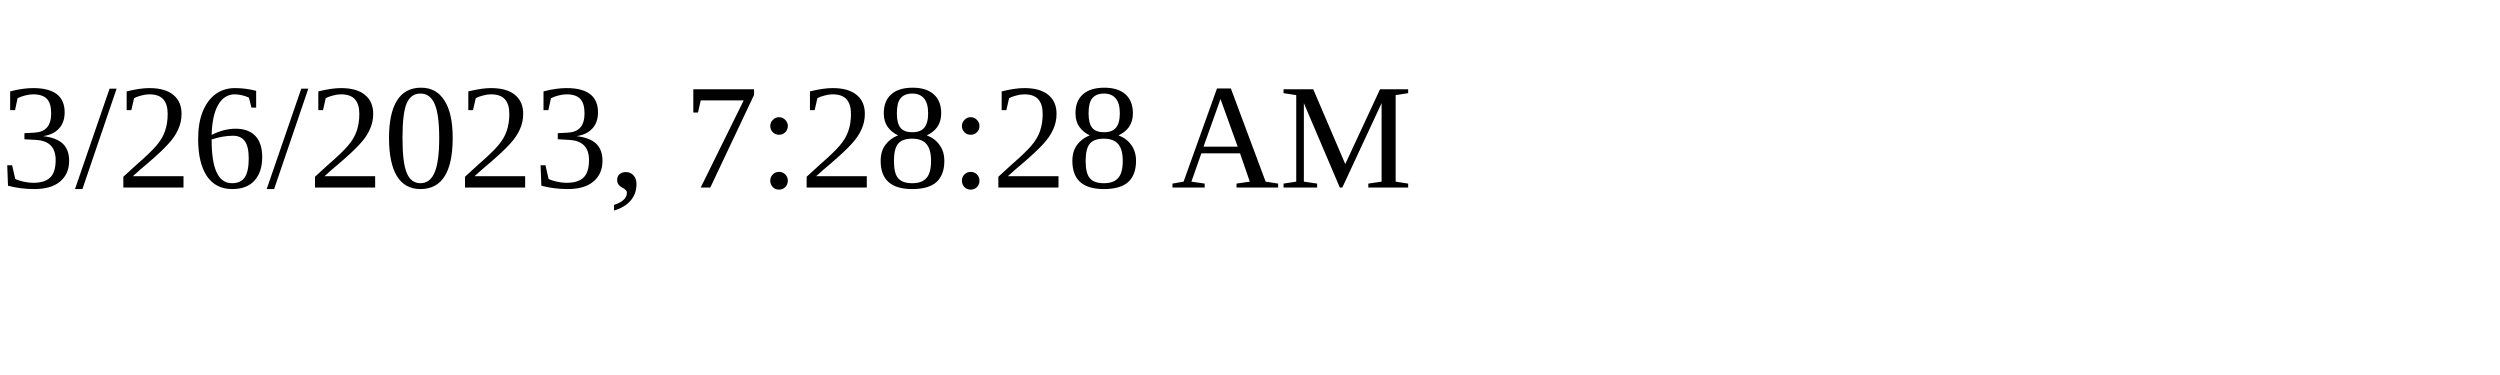
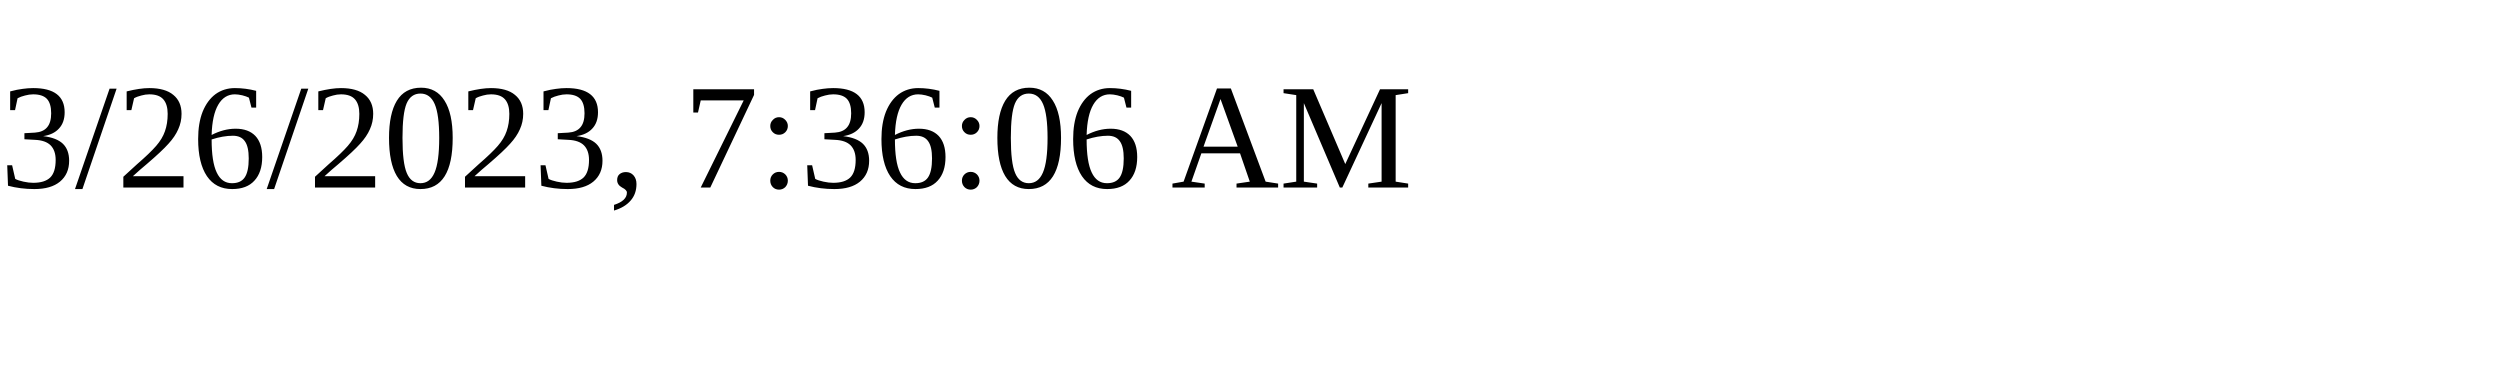
<svg xmlns="http://www.w3.org/2000/svg" height="30" width="200">
-   <text x="0" y="15">3/26/2023, 7:28:28 AM</text>
+   <text x="0" y="15">3/26/2023, 7:36:06 AM</text>
</svg>
